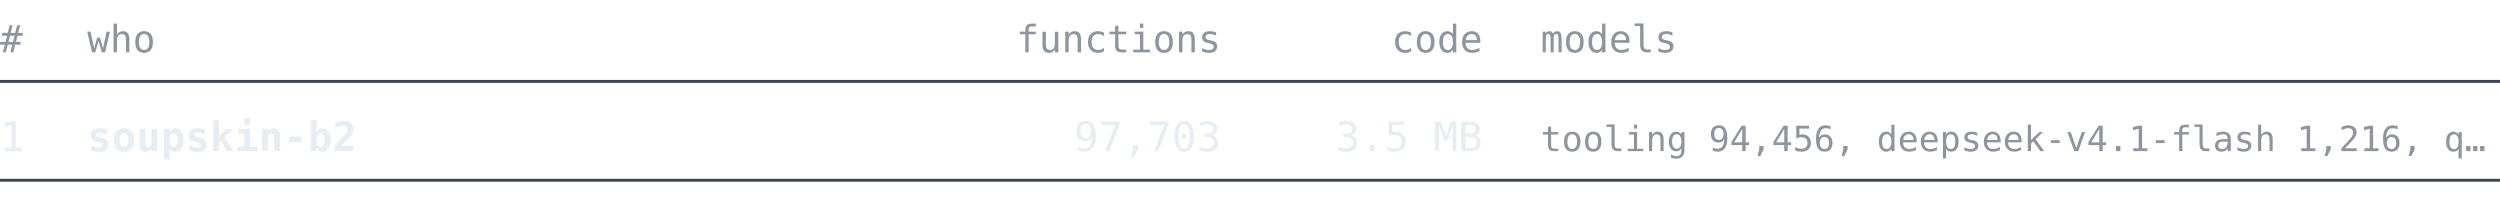
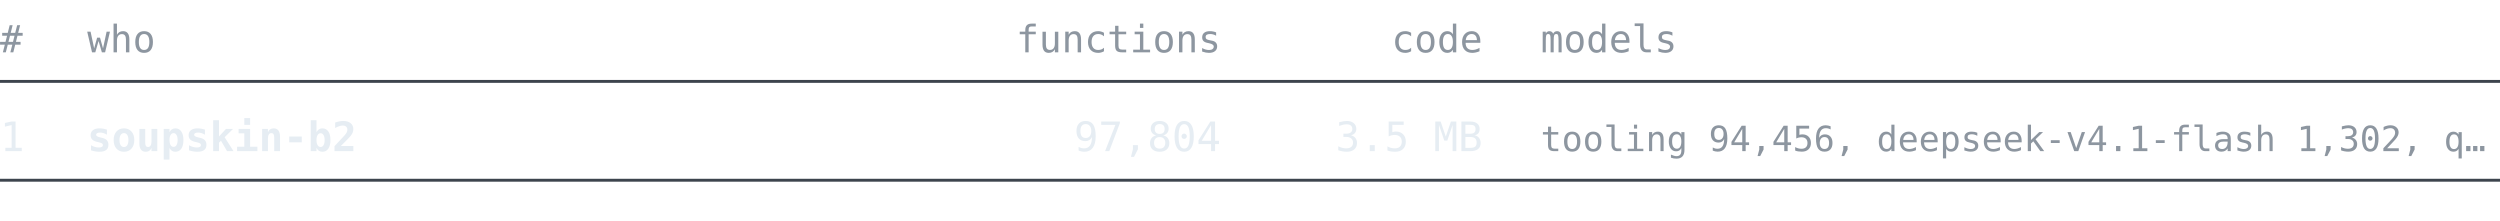
<svg xmlns="http://www.w3.org/2000/svg" width="860" height="76" viewBox="0 0 860 76" font-family="ui-monospace, SFMono-Regular, 'Cascadia Mono', Consolas, 'DejaVu Sans Mono', monospace">
  <text x="0" y="18" font-size="13" fill="#8d96a0" text-anchor="start" font-weight="normal">#</text>
  <text x="30" y="18" font-size="13" fill="#8d96a0" text-anchor="start" font-weight="normal">who</text>
  <text x="420" y="18" font-size="13" fill="#8d96a0" text-anchor="end" font-weight="normal">functions</text>
  <text x="510" y="18" font-size="13" fill="#8d96a0" text-anchor="end" font-weight="normal">code</text>
  <text x="530" y="18" font-size="13" fill="#8d96a0" text-anchor="start" font-weight="normal">models</text>
  <line x1="0" y1="28" x2="860" y2="28" stroke="#3d444d" stroke-width="1" />
  <text x="0" y="52" font-size="14" fill="#e6edf3" text-anchor="start" font-weight="normal">1</text>
  <text x="30" y="52" font-size="14" fill="#e6edf3" text-anchor="start" font-weight="bold">soupskin-b2</text>
-   <text x="420" y="52" font-size="14" fill="#e6edf3" text-anchor="end" font-weight="normal">97,703</text>
+   <text x="420" y="52" font-size="14" fill="#e6edf3" text-anchor="end" font-weight="normal">97,804</text>
  <text x="510" y="52" font-size="14" fill="#e6edf3" text-anchor="end" font-weight="normal">3.5 MB</text>
-   <text x="530" y="52" font-size="12" fill="#8d96a0" text-anchor="start" font-weight="normal">tooling 94,456, deepseek-v4.1-flash 1,216, q…</text>
+   <text x="530" y="52" font-size="12" fill="#8d96a0" text-anchor="start" font-weight="normal">tooling 94,456, deepseek-v4.1-flash 1,302, q…</text>
  <line x1="0" y1="62" x2="860" y2="62" stroke="#3d444d" stroke-width="1" />
</svg>
